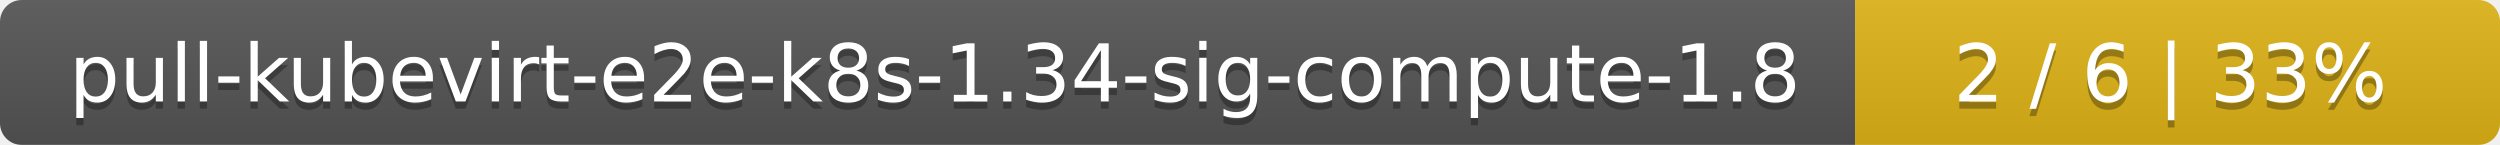
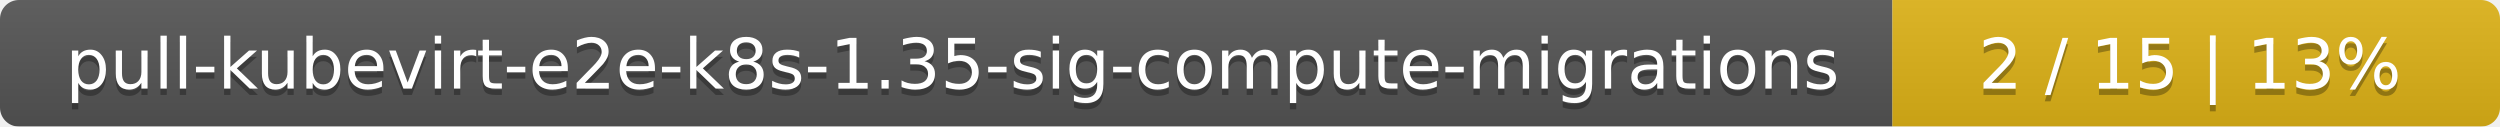
- <svg xmlns="http://www.w3.org/2000/svg" width="345" height="20">
+ <svg xmlns="http://www.w3.org/2000/svg" width="395" height="20">
  <linearGradient id="smooth" x2="0" y2="100%">
    <stop offset="0" stop-color="#bbb" stop-opacity=".1" />
    <stop offset="1" stop-opacity=".1" />
  </linearGradient>
  <mask id="round">
-     <rect width="345" height="20" rx="3" fill="#fff" />
+     <rect width="395" height="20" rx="3" fill="#fff" />
  </mask>
  <g mask="url(#round)">
-     <rect width="256" height="20" fill="#555" />
-     <rect x="256" width="89" height="20" fill="#dfb317" />
-     <rect width="345" height="20" fill="url(#smooth)" />
+     <rect width="299" height="20" fill="#555" />
+     <rect x="299" width="96" height="20" fill="#dfb317" />
+     <rect width="395" height="20" fill="url(#smooth)" />
  </g>
  <g fill="#fff" text-anchor="middle" font-family="DejaVu Sans,Verdana,Geneva,sans-serif" font-size="11">
-     <text x="129" y="15" fill="#010101" fill-opacity=".3">pull-kubevirt-e2e-k8s-1.34-sig-compute-1.8</text>
-     <text x="129" y="14">pull-kubevirt-e2e-k8s-1.34-sig-compute-1.8</text>
-     <text x="299.5" y="15" fill="#010101" fill-opacity=".3">2 / 6    |    33%</text>
-     <text x="299.5" y="14">2 / 6    |    33%</text>
+     <text x="150.5" y="15" fill="#010101" fill-opacity=".3">pull-kubevirt-e2e-k8s-1.35-sig-compute-migrations</text>
+     <text x="150.5" y="14">pull-kubevirt-e2e-k8s-1.35-sig-compute-migrations</text>
+     <text x="346" y="15" fill="#010101" fill-opacity=".3">2 / 15    |    13%</text>
+     <text x="346" y="14">2 / 15    |    13%</text>
  </g>
</svg>
